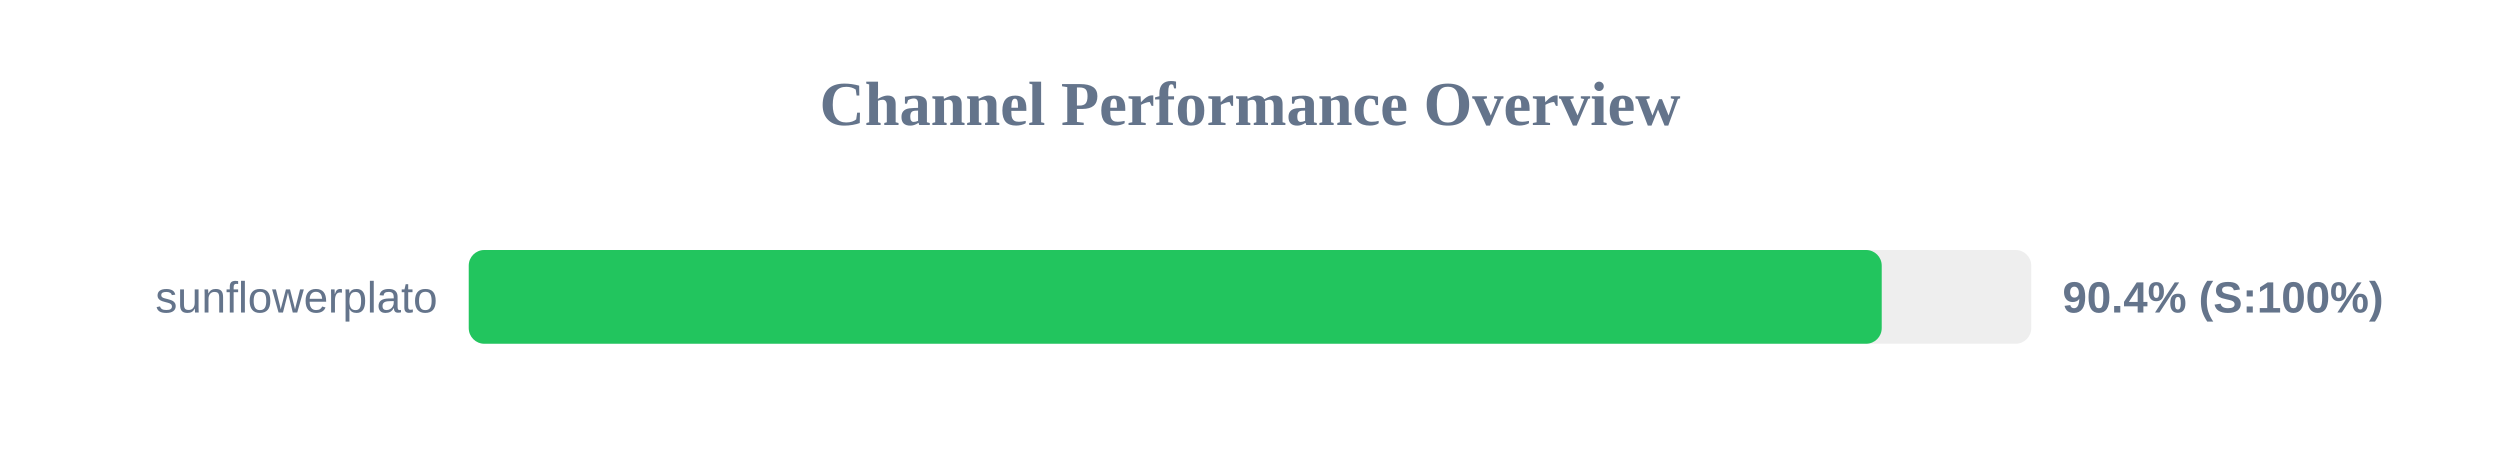
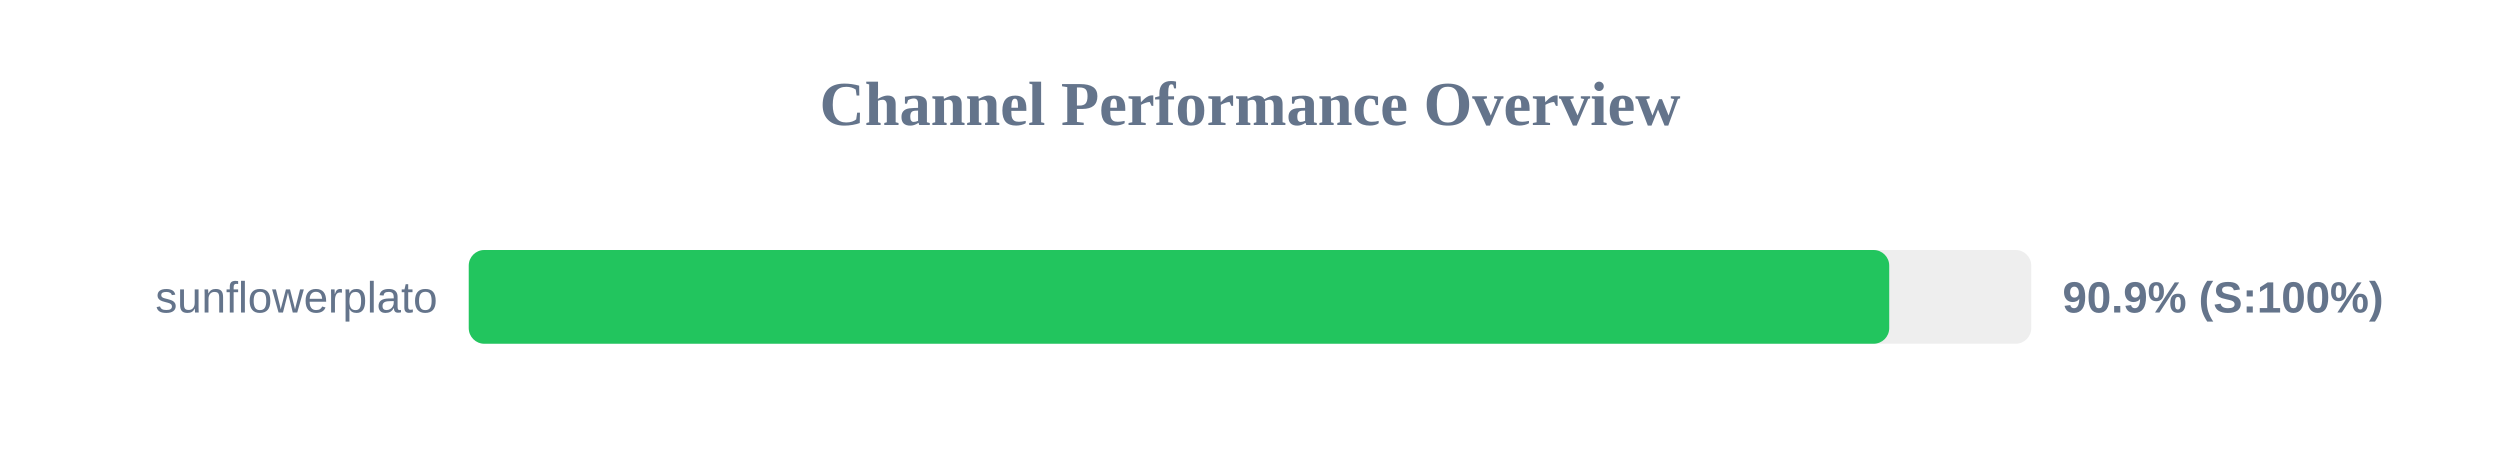
<svg xmlns="http://www.w3.org/2000/svg" width="800" height="150" version="1.1">
  <style>
        .row { font: 14px Arial; fill: #64748b; }
        .score { font: bold 14px Arial; fill: #64748b; }
    </style>
  <text x="400" y="40" text-anchor="middle" font-size="20px" font-weight="bold" fill="#64748b">Channel Performance Overview</text>
  <rect x="150" y="80" width="500" height="30" fill="#eee" rx="5" />
-   <rect x="150" y="80" width="452.15" height="30" fill="#22c55e" rx="5" />
+   <rect x="150" y="80" width="454.55" height="30" fill="#22c55e" rx="5" />
  <text x="140" y="100" text-anchor="end" class="row">sunflowerplato</text>
-   <text x="660" y="100" text-anchor="start" class="score">90.4% (S:100%)</text>
+   <text x="660" y="100" text-anchor="start" class="score">90.9% (S:100%)</text>
</svg>
